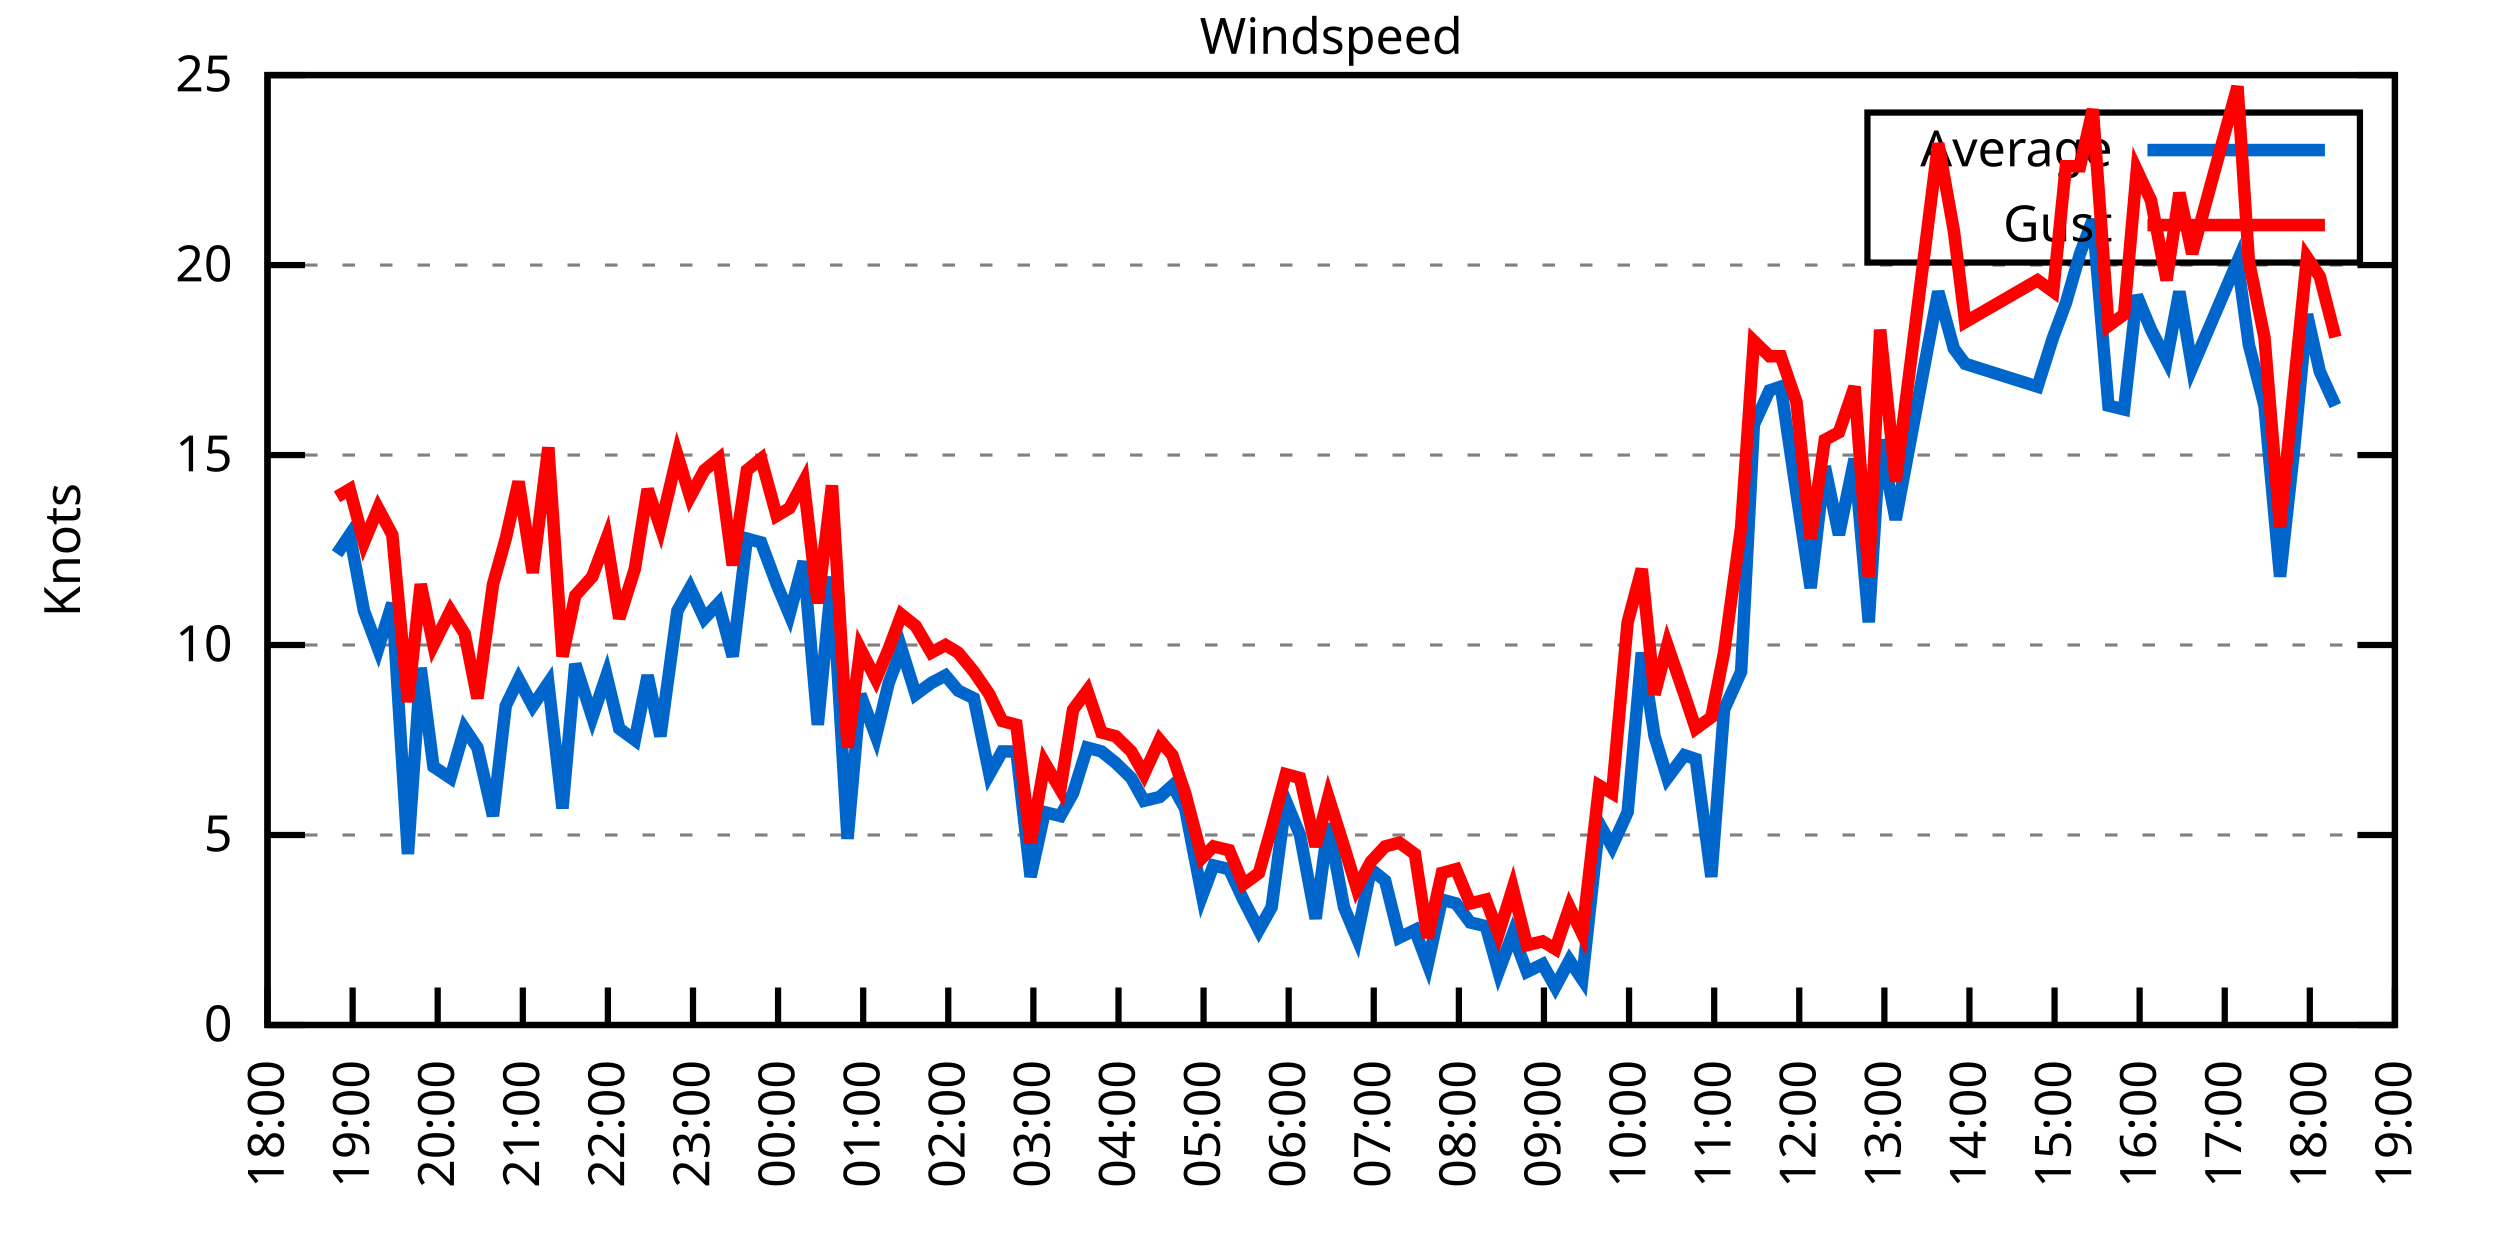
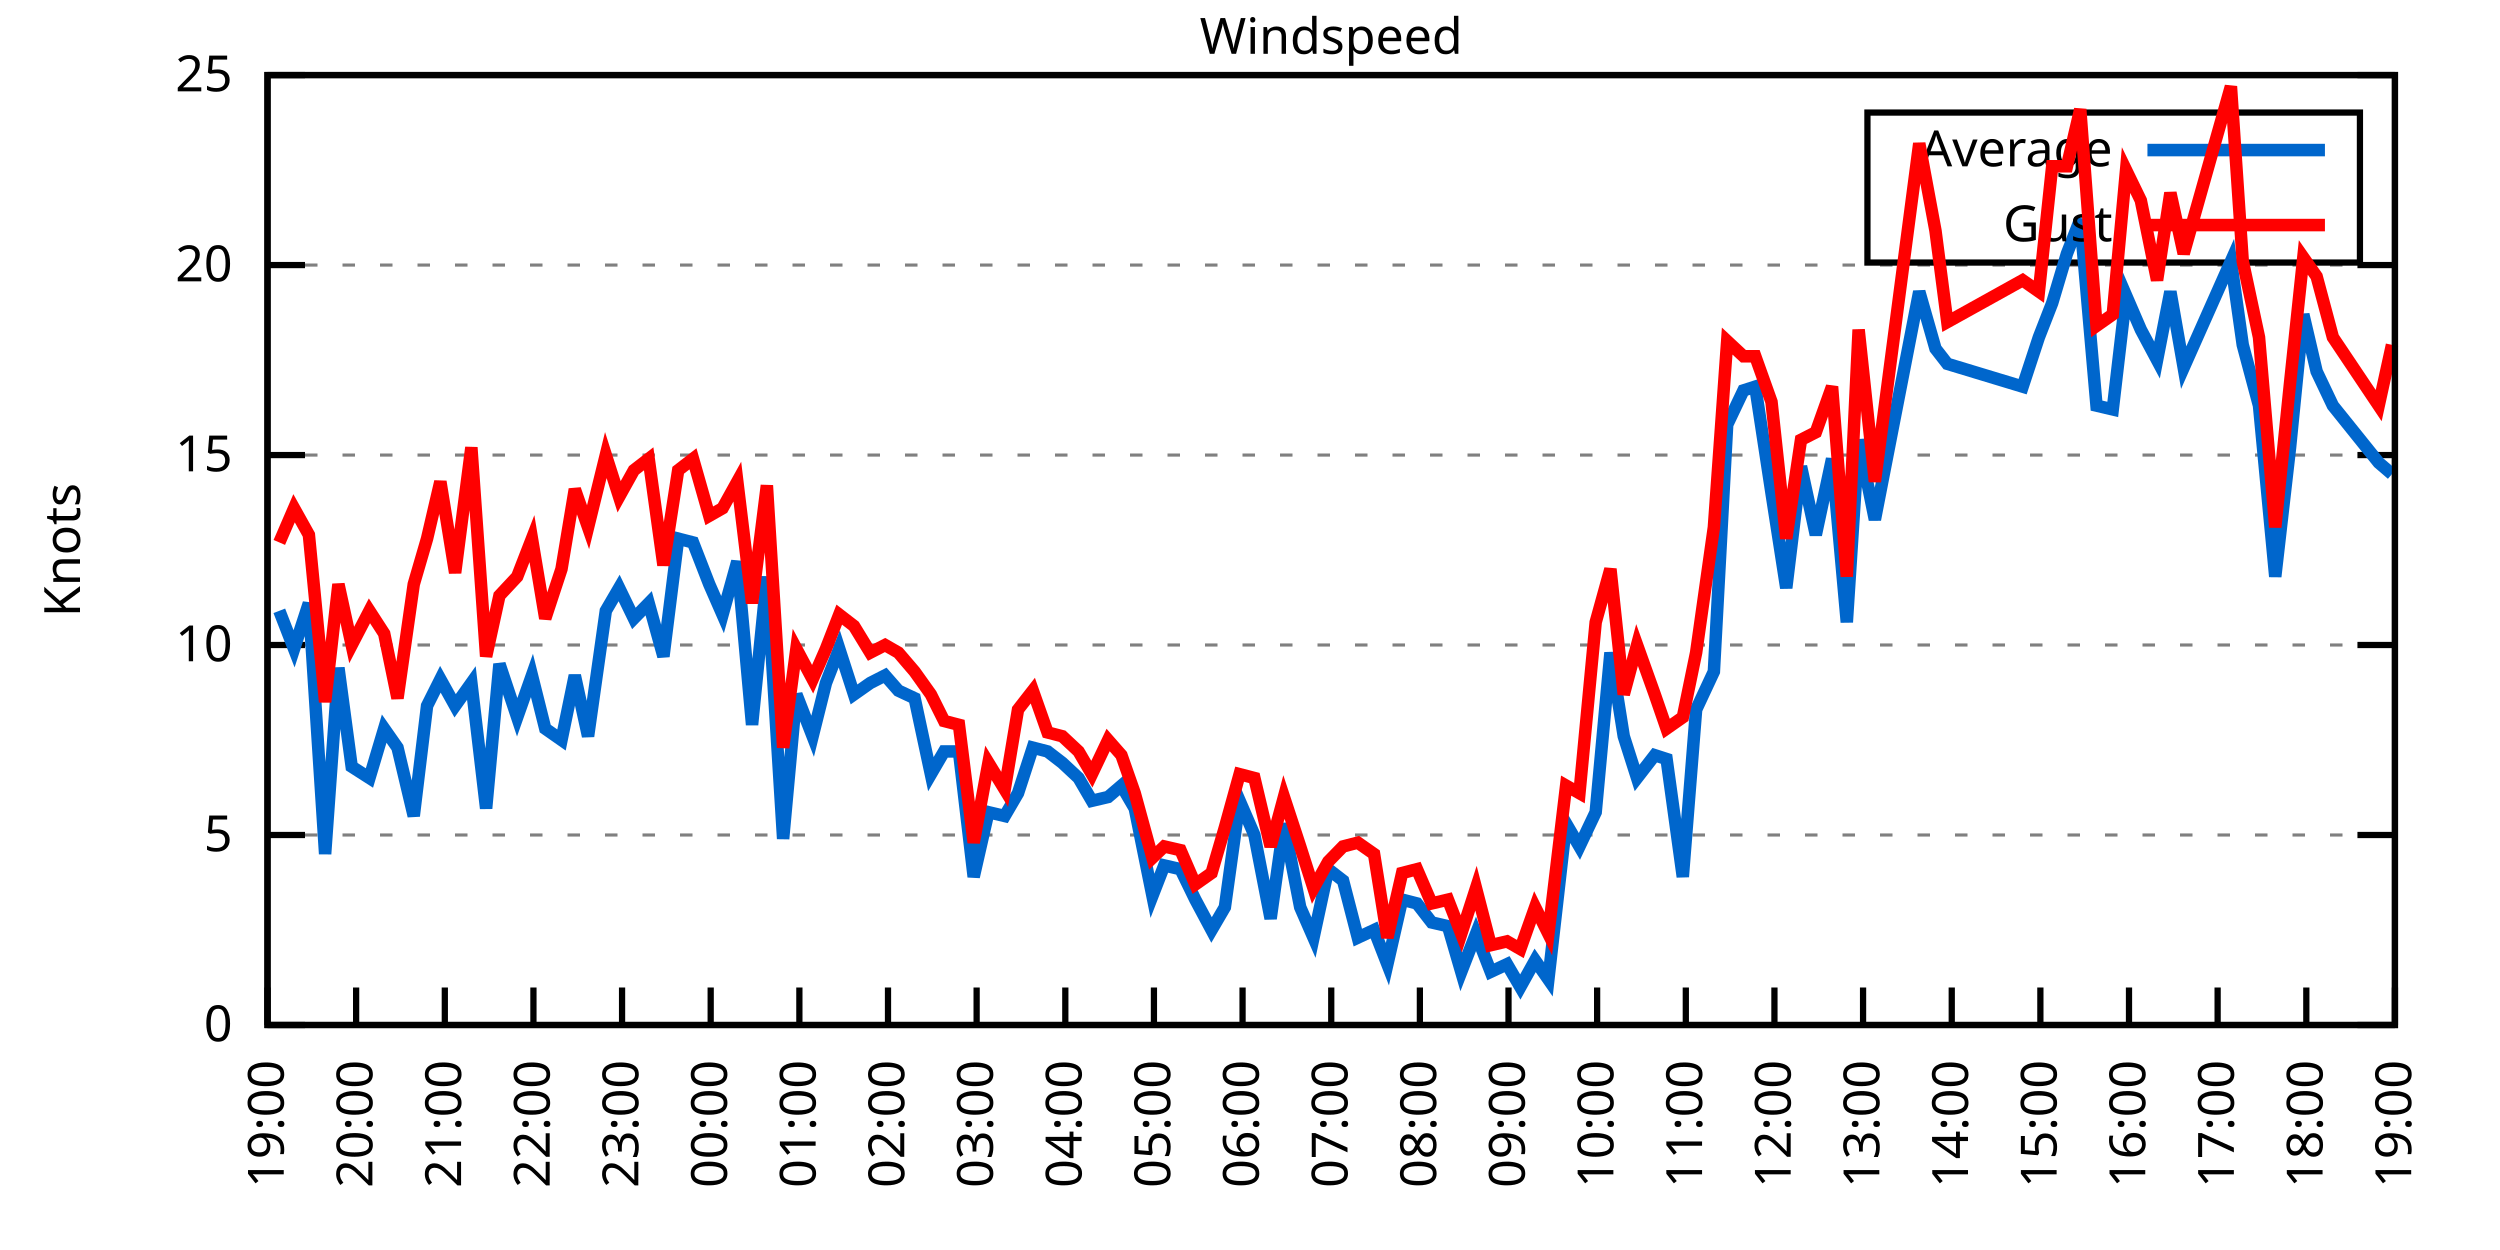
<svg xmlns="http://www.w3.org/2000/svg" xmlns:xlink="http://www.w3.org/1999/xlink" width="400" height="200" viewBox="0 0 400 200">
  <g id="gnuplot_canvas">
    <rect x="0" y="0" width="400" height="200" fill="none" />
    <defs>
      <circle id="gpDot" r="0.5" stroke-width="0.5" stroke="currentColor" />
      <path id="gpPt0" stroke-width="0.333" stroke="currentColor" d="M-1,0 h2 M0,-1 v2" />
      <path id="gpPt1" stroke-width="0.333" stroke="currentColor" d="M-1,-1 L1,1 M1,-1 L-1,1" />
      <path id="gpPt2" stroke-width="0.333" stroke="currentColor" d="M-1,0 L1,0 M0,-1 L0,1 M-1,-1 L1,1 M-1,1 L1,-1" />
      <rect id="gpPt3" stroke-width="0.333" stroke="currentColor" x="-1" y="-1" width="2" height="2" />
      <rect id="gpPt4" stroke-width="0.333" stroke="currentColor" fill="currentColor" x="-1" y="-1" width="2" height="2" />
      <circle id="gpPt5" stroke-width="0.333" stroke="currentColor" cx="0" cy="0" r="1" />
      <use xlink:href="#gpPt5" id="gpPt6" fill="currentColor" stroke="none" />
      <path id="gpPt7" stroke-width="0.333" stroke="currentColor" d="M0,-1.33 L-1.33,0.67 L1.33,0.67 z" />
      <use xlink:href="#gpPt7" id="gpPt8" fill="currentColor" stroke="none" />
      <use xlink:href="#gpPt7" id="gpPt9" stroke="currentColor" transform="rotate(180)" />
      <use xlink:href="#gpPt9" id="gpPt10" fill="currentColor" stroke="none" />
      <use xlink:href="#gpPt3" id="gpPt11" stroke="currentColor" transform="rotate(45)" />
      <use xlink:href="#gpPt11" id="gpPt12" fill="currentColor" stroke="none" />
      <path id="gpPt13" stroke-width="0.333" stroke="currentColor" d="M0,1.330 L1.265,0.411 L0.782,-1.067 L-0.782,-1.076 L-1.265,0.411 z" />
      <use xlink:href="#gpPt13" id="gpPt14" fill="currentColor" stroke="none" />
      <filter id="textbox" filterUnits="objectBoundingBox" x="0" y="0" height="1" width="1">
        <feFlood flood-color="white" flood-opacity="1" result="bgnd" />
        <feComposite in="SourceGraphic" in2="bgnd" operator="atop" />
      </filter>
      <filter id="greybox" filterUnits="objectBoundingBox" x="0" y="0" height="1" width="1">
        <feFlood flood-color="lightgrey" flood-opacity="1" result="grey" />
        <feComposite in="SourceGraphic" in2="grey" operator="atop" />
      </filter>
    </defs>
    <g fill="none" color="white" stroke="currentColor" stroke-width="1.00" stroke-linecap="butt" stroke-linejoin="miter">
</g>
    <g fill="none" color="black" stroke="currentColor" stroke-width="1.00" stroke-linecap="butt" stroke-linejoin="miter">
      <g stroke="none" shape-rendering="crispEdges">
        <polygon fill="rgb(255, 255, 255)" points="42.80,164.00 383.18,164.00 383.18,12.02 42.80,12.02 " />
      </g>
    </g>
    <g fill="none" color="black" stroke="currentColor" stroke-width="1.00" stroke-linecap="butt" stroke-linejoin="miter">
</g>
    <g fill="none" color="black" stroke="black" stroke-width="0.50" stroke-linecap="butt" stroke-linejoin="miter">
</g>
    <g fill="none" color="gray" stroke="currentColor" stroke-width="0.50" stroke-linecap="butt" stroke-linejoin="miter">
      <path stroke="gray" stroke-dasharray="2,4" class="gridline" d="M42.80,164.00 L383.19,164.00  " />
    </g>
    <g fill="none" color="gray" stroke="gray" stroke-width="1.00" stroke-linecap="butt" stroke-linejoin="miter">
</g>
    <g fill="none" color="black" stroke="currentColor" stroke-width="1.00" stroke-linecap="butt" stroke-linejoin="miter">
      <path stroke="black" d="M42.80,164.00 L48.80,164.00 M383.19,164.00 L377.19,164.00  " />
      <g transform="translate(37.20,166.60)" stroke="none" fill="black" font-family="Sans" font-size="8.00" text-anchor="end">
        <text>
          <tspan font-family="Sans"> 0</tspan>
        </text>
      </g>
    </g>
    <g fill="none" color="black" stroke="currentColor" stroke-width="1.00" stroke-linecap="butt" stroke-linejoin="miter">
</g>
    <g fill="none" color="black" stroke="black" stroke-width="0.50" stroke-linecap="butt" stroke-linejoin="miter">
</g>
    <g fill="none" color="gray" stroke="currentColor" stroke-width="0.50" stroke-linecap="butt" stroke-linejoin="miter">
      <path stroke="gray" stroke-dasharray="2,4" class="gridline" d="M42.80,133.60 L383.19,133.60  " />
    </g>
    <g fill="none" color="gray" stroke="gray" stroke-width="1.00" stroke-linecap="butt" stroke-linejoin="miter">
</g>
    <g fill="none" color="black" stroke="currentColor" stroke-width="1.00" stroke-linecap="butt" stroke-linejoin="miter">
      <path stroke="black" d="M42.80,133.60 L48.80,133.60 M383.19,133.60 L377.19,133.60  " />
      <g transform="translate(37.20,136.20)" stroke="none" fill="black" font-family="Sans" font-size="8.00" text-anchor="end">
        <text>
          <tspan font-family="Sans"> 5</tspan>
        </text>
      </g>
    </g>
    <g fill="none" color="black" stroke="currentColor" stroke-width="1.00" stroke-linecap="butt" stroke-linejoin="miter">
</g>
    <g fill="none" color="black" stroke="black" stroke-width="0.50" stroke-linecap="butt" stroke-linejoin="miter">
</g>
    <g fill="none" color="gray" stroke="currentColor" stroke-width="0.50" stroke-linecap="butt" stroke-linejoin="miter">
      <path stroke="gray" stroke-dasharray="2,4" class="gridline" d="M42.80,103.20 L383.19,103.20  " />
    </g>
    <g fill="none" color="gray" stroke="gray" stroke-width="1.00" stroke-linecap="butt" stroke-linejoin="miter">
</g>
    <g fill="none" color="black" stroke="currentColor" stroke-width="1.00" stroke-linecap="butt" stroke-linejoin="miter">
      <path stroke="black" d="M42.80,103.20 L48.80,103.20 M383.19,103.20 L377.19,103.20  " />
      <g transform="translate(37.20,105.80)" stroke="none" fill="black" font-family="Sans" font-size="8.00" text-anchor="end">
        <text>
          <tspan font-family="Sans"> 10</tspan>
        </text>
      </g>
    </g>
    <g fill="none" color="black" stroke="currentColor" stroke-width="1.00" stroke-linecap="butt" stroke-linejoin="miter">
</g>
    <g fill="none" color="black" stroke="black" stroke-width="0.50" stroke-linecap="butt" stroke-linejoin="miter">
</g>
    <g fill="none" color="gray" stroke="currentColor" stroke-width="0.50" stroke-linecap="butt" stroke-linejoin="miter">
      <path stroke="gray" stroke-dasharray="2,4" class="gridline" d="M42.80,72.81 L383.19,72.81  " />
    </g>
    <g fill="none" color="gray" stroke="gray" stroke-width="1.00" stroke-linecap="butt" stroke-linejoin="miter">
</g>
    <g fill="none" color="black" stroke="currentColor" stroke-width="1.00" stroke-linecap="butt" stroke-linejoin="miter">
      <path stroke="black" d="M42.80,72.81 L48.80,72.81 M383.19,72.81 L377.19,72.81  " />
      <g transform="translate(37.20,75.41)" stroke="none" fill="black" font-family="Sans" font-size="8.00" text-anchor="end">
        <text>
          <tspan font-family="Sans"> 15</tspan>
        </text>
      </g>
    </g>
    <g fill="none" color="black" stroke="currentColor" stroke-width="1.00" stroke-linecap="butt" stroke-linejoin="miter">
</g>
    <g fill="none" color="black" stroke="black" stroke-width="0.50" stroke-linecap="butt" stroke-linejoin="miter">
</g>
    <g fill="none" color="gray" stroke="currentColor" stroke-width="0.50" stroke-linecap="butt" stroke-linejoin="miter">
      <path stroke="gray" stroke-dasharray="2,4" class="gridline" d="M42.80,42.41 L383.19,42.41  " />
    </g>
    <g fill="none" color="gray" stroke="gray" stroke-width="1.00" stroke-linecap="butt" stroke-linejoin="miter">
</g>
    <g fill="none" color="black" stroke="currentColor" stroke-width="1.00" stroke-linecap="butt" stroke-linejoin="miter">
      <path stroke="black" d="M42.80,42.41 L48.80,42.41 M383.19,42.41 L377.19,42.41  " />
      <g transform="translate(37.20,45.01)" stroke="none" fill="black" font-family="Sans" font-size="8.00" text-anchor="end">
        <text>
          <tspan font-family="Sans"> 20</tspan>
        </text>
      </g>
    </g>
    <g fill="none" color="black" stroke="currentColor" stroke-width="1.00" stroke-linecap="butt" stroke-linejoin="miter">
</g>
    <g fill="none" color="black" stroke="black" stroke-width="0.50" stroke-linecap="butt" stroke-linejoin="miter">
</g>
    <g fill="none" color="gray" stroke="currentColor" stroke-width="0.50" stroke-linecap="butt" stroke-linejoin="miter">
      <path stroke="gray" stroke-dasharray="2,4" class="gridline" d="M42.80,12.01 L383.19,12.01  " />
    </g>
    <g fill="none" color="gray" stroke="gray" stroke-width="1.00" stroke-linecap="butt" stroke-linejoin="miter">
</g>
    <g fill="none" color="black" stroke="currentColor" stroke-width="1.00" stroke-linecap="butt" stroke-linejoin="miter">
      <path stroke="black" d="M42.80,12.01 L48.80,12.01 M383.19,12.01 L377.19,12.01  " />
      <g transform="translate(37.20,14.61)" stroke="none" fill="black" font-family="Sans" font-size="8.00" text-anchor="end">
        <text>
          <tspan font-family="Sans"> 25</tspan>
        </text>
      </g>
    </g>
    <g fill="none" color="black" stroke="currentColor" stroke-width="1.00" stroke-linecap="butt" stroke-linejoin="miter">
      <path stroke="black" d="M42.80,164.00 L42.80,158.00  " />
      <g transform="translate(45.40,169.60) rotate(270.00)" stroke="none" fill="black" font-family="Sans" font-size="8.00" text-anchor="end">
        <text>
-           <tspan font-family="Sans">18:00</tspan>
-         </text>
-       </g>
-     </g>
-     <g fill="none" color="black" stroke="currentColor" stroke-width="1.00" stroke-linecap="butt" stroke-linejoin="miter">
-       <path stroke="black" d="M56.42,164.00 L56.42,158.00  " />
-       <g transform="translate(59.02,169.60) rotate(270.00)" stroke="none" fill="black" font-family="Sans" font-size="8.00" text-anchor="end">
-         <text>
          <tspan font-family="Sans">19:00</tspan>
        </text>
      </g>
    </g>
    <g fill="none" color="black" stroke="currentColor" stroke-width="1.00" stroke-linecap="butt" stroke-linejoin="miter">
-       <path stroke="black" d="M70.03,164.00 L70.03,158.00  " />
-       <g transform="translate(72.63,169.60) rotate(270.00)" stroke="none" fill="black" font-family="Sans" font-size="8.00" text-anchor="end">
+       <path stroke="black" d="M56.98,164.00 L56.98,158.00  " />
+       <g transform="translate(59.58,169.60) rotate(270.00)" stroke="none" fill="black" font-family="Sans" font-size="8.00" text-anchor="end">
        <text>
          <tspan font-family="Sans">20:00</tspan>
        </text>
      </g>
    </g>
    <g fill="none" color="black" stroke="currentColor" stroke-width="1.00" stroke-linecap="butt" stroke-linejoin="miter">
-       <path stroke="black" d="M83.65,164.00 L83.65,158.00  " />
-       <g transform="translate(86.25,169.60) rotate(270.00)" stroke="none" fill="black" font-family="Sans" font-size="8.00" text-anchor="end">
+       <path stroke="black" d="M71.17,164.00 L71.17,158.00  " />
+       <g transform="translate(73.77,169.60) rotate(270.00)" stroke="none" fill="black" font-family="Sans" font-size="8.00" text-anchor="end">
        <text>
          <tspan font-family="Sans">21:00</tspan>
        </text>
      </g>
    </g>
    <g fill="none" color="black" stroke="currentColor" stroke-width="1.00" stroke-linecap="butt" stroke-linejoin="miter">
-       <path stroke="black" d="M97.26,164.00 L97.26,158.00  " />
-       <g transform="translate(99.86,169.60) rotate(270.00)" stroke="none" fill="black" font-family="Sans" font-size="8.00" text-anchor="end">
+       <path stroke="black" d="M85.35,164.00 L85.35,158.00  " />
+       <g transform="translate(87.95,169.60) rotate(270.00)" stroke="none" fill="black" font-family="Sans" font-size="8.00" text-anchor="end">
        <text>
          <tspan font-family="Sans">22:00</tspan>
        </text>
      </g>
    </g>
    <g fill="none" color="black" stroke="currentColor" stroke-width="1.00" stroke-linecap="butt" stroke-linejoin="miter">
-       <path stroke="black" d="M110.88,164.00 L110.88,158.00  " />
-       <g transform="translate(113.48,169.60) rotate(270.00)" stroke="none" fill="black" font-family="Sans" font-size="8.00" text-anchor="end">
+       <path stroke="black" d="M99.53,164.00 L99.53,158.00  " />
+       <g transform="translate(102.13,169.60) rotate(270.00)" stroke="none" fill="black" font-family="Sans" font-size="8.00" text-anchor="end">
        <text>
          <tspan font-family="Sans">23:00</tspan>
        </text>
      </g>
    </g>
    <g fill="none" color="black" stroke="currentColor" stroke-width="1.00" stroke-linecap="butt" stroke-linejoin="miter">
-       <path stroke="black" d="M124.49,164.00 L124.49,158.00  " />
-       <g transform="translate(127.09,169.60) rotate(270.00)" stroke="none" fill="black" font-family="Sans" font-size="8.00" text-anchor="end">
+       <path stroke="black" d="M113.71,164.00 L113.71,158.00  " />
+       <g transform="translate(116.31,169.60) rotate(270.00)" stroke="none" fill="black" font-family="Sans" font-size="8.00" text-anchor="end">
        <text>
          <tspan font-family="Sans">00:00</tspan>
        </text>
      </g>
    </g>
    <g fill="none" color="black" stroke="currentColor" stroke-width="1.00" stroke-linecap="butt" stroke-linejoin="miter">
-       <path stroke="black" d="M138.11,164.00 L138.11,158.00  " />
-       <g transform="translate(140.71,169.60) rotate(270.00)" stroke="none" fill="black" font-family="Sans" font-size="8.00" text-anchor="end">
+       <path stroke="black" d="M127.90,164.00 L127.90,158.00  " />
+       <g transform="translate(130.50,169.60) rotate(270.00)" stroke="none" fill="black" font-family="Sans" font-size="8.00" text-anchor="end">
        <text>
          <tspan font-family="Sans">01:00</tspan>
        </text>
      </g>
    </g>
    <g fill="none" color="black" stroke="currentColor" stroke-width="1.00" stroke-linecap="butt" stroke-linejoin="miter">
-       <path stroke="black" d="M151.72,164.00 L151.72,158.00  " />
-       <g transform="translate(154.32,169.60) rotate(270.00)" stroke="none" fill="black" font-family="Sans" font-size="8.00" text-anchor="end">
+       <path stroke="black" d="M142.08,164.00 L142.08,158.00  " />
+       <g transform="translate(144.68,169.60) rotate(270.00)" stroke="none" fill="black" font-family="Sans" font-size="8.00" text-anchor="end">
        <text>
          <tspan font-family="Sans">02:00</tspan>
        </text>
      </g>
    </g>
    <g fill="none" color="black" stroke="currentColor" stroke-width="1.00" stroke-linecap="butt" stroke-linejoin="miter">
-       <path stroke="black" d="M165.34,164.00 L165.34,158.00  " />
-       <g transform="translate(167.94,169.60) rotate(270.00)" stroke="none" fill="black" font-family="Sans" font-size="8.00" text-anchor="end">
+       <path stroke="black" d="M156.26,164.00 L156.26,158.00  " />
+       <g transform="translate(158.86,169.60) rotate(270.00)" stroke="none" fill="black" font-family="Sans" font-size="8.00" text-anchor="end">
        <text>
          <tspan font-family="Sans">03:00</tspan>
        </text>
      </g>
    </g>
    <g fill="none" color="black" stroke="currentColor" stroke-width="1.00" stroke-linecap="butt" stroke-linejoin="miter">
-       <path stroke="black" d="M178.96,164.00 L178.96,158.00  " />
-       <g transform="translate(181.56,169.60) rotate(270.00)" stroke="none" fill="black" font-family="Sans" font-size="8.00" text-anchor="end">
+       <path stroke="black" d="M170.45,164.00 L170.45,158.00  " />
+       <g transform="translate(173.05,169.60) rotate(270.00)" stroke="none" fill="black" font-family="Sans" font-size="8.00" text-anchor="end">
        <text>
          <tspan font-family="Sans">04:00</tspan>
        </text>
      </g>
    </g>
    <g fill="none" color="black" stroke="currentColor" stroke-width="1.00" stroke-linecap="butt" stroke-linejoin="miter">
-       <path stroke="black" d="M192.57,164.00 L192.57,158.00  " />
-       <g transform="translate(195.17,169.60) rotate(270.00)" stroke="none" fill="black" font-family="Sans" font-size="8.00" text-anchor="end">
+       <path stroke="black" d="M184.63,164.00 L184.63,158.00  " />
+       <g transform="translate(187.23,169.60) rotate(270.00)" stroke="none" fill="black" font-family="Sans" font-size="8.00" text-anchor="end">
        <text>
          <tspan font-family="Sans">05:00</tspan>
        </text>
      </g>
    </g>
    <g fill="none" color="black" stroke="currentColor" stroke-width="1.00" stroke-linecap="butt" stroke-linejoin="miter">
-       <path stroke="black" d="M206.19,164.00 L206.19,158.00  " />
-       <g transform="translate(208.79,169.60) rotate(270.00)" stroke="none" fill="black" font-family="Sans" font-size="8.00" text-anchor="end">
+       <path stroke="black" d="M198.81,164.00 L198.81,158.00  " />
+       <g transform="translate(201.41,169.60) rotate(270.00)" stroke="none" fill="black" font-family="Sans" font-size="8.00" text-anchor="end">
        <text>
          <tspan font-family="Sans">06:00</tspan>
        </text>
      </g>
    </g>
    <g fill="none" color="black" stroke="currentColor" stroke-width="1.00" stroke-linecap="butt" stroke-linejoin="miter">
-       <path stroke="black" d="M219.80,164.00 L219.80,158.00  " />
-       <g transform="translate(222.40,169.60) rotate(270.00)" stroke="none" fill="black" font-family="Sans" font-size="8.00" text-anchor="end">
+       <path stroke="black" d="M213.00,164.00 L213.00,158.00  " />
+       <g transform="translate(215.60,169.60) rotate(270.00)" stroke="none" fill="black" font-family="Sans" font-size="8.00" text-anchor="end">
        <text>
          <tspan font-family="Sans">07:00</tspan>
        </text>
      </g>
    </g>
    <g fill="none" color="black" stroke="currentColor" stroke-width="1.00" stroke-linecap="butt" stroke-linejoin="miter">
-       <path stroke="black" d="M233.42,164.00 L233.42,158.00  " />
-       <g transform="translate(236.02,169.60) rotate(270.00)" stroke="none" fill="black" font-family="Sans" font-size="8.00" text-anchor="end">
+       <path stroke="black" d="M227.18,164.00 L227.18,158.00  " />
+       <g transform="translate(229.78,169.60) rotate(270.00)" stroke="none" fill="black" font-family="Sans" font-size="8.00" text-anchor="end">
        <text>
          <tspan font-family="Sans">08:00</tspan>
        </text>
      </g>
    </g>
    <g fill="none" color="black" stroke="currentColor" stroke-width="1.00" stroke-linecap="butt" stroke-linejoin="miter">
-       <path stroke="black" d="M247.03,164.00 L247.03,158.00  " />
-       <g transform="translate(249.63,169.60) rotate(270.00)" stroke="none" fill="black" font-family="Sans" font-size="8.00" text-anchor="end">
+       <path stroke="black" d="M241.36,164.00 L241.36,158.00  " />
+       <g transform="translate(243.96,169.60) rotate(270.00)" stroke="none" fill="black" font-family="Sans" font-size="8.00" text-anchor="end">
        <text>
          <tspan font-family="Sans">09:00</tspan>
        </text>
      </g>
    </g>
    <g fill="none" color="black" stroke="currentColor" stroke-width="1.00" stroke-linecap="butt" stroke-linejoin="miter">
-       <path stroke="black" d="M260.65,164.00 L260.65,158.00  " />
-       <g transform="translate(263.25,169.60) rotate(270.00)" stroke="none" fill="black" font-family="Sans" font-size="8.00" text-anchor="end">
+       <path stroke="black" d="M255.54,164.00 L255.54,158.00  " />
+       <g transform="translate(258.14,169.60) rotate(270.00)" stroke="none" fill="black" font-family="Sans" font-size="8.00" text-anchor="end">
        <text>
          <tspan font-family="Sans">10:00</tspan>
        </text>
      </g>
    </g>
    <g fill="none" color="black" stroke="currentColor" stroke-width="1.00" stroke-linecap="butt" stroke-linejoin="miter">
-       <path stroke="black" d="M274.27,164.00 L274.27,158.00  " />
-       <g transform="translate(276.87,169.60) rotate(270.00)" stroke="none" fill="black" font-family="Sans" font-size="8.00" text-anchor="end">
+       <path stroke="black" d="M269.73,164.00 L269.73,158.00  " />
+       <g transform="translate(272.33,169.60) rotate(270.00)" stroke="none" fill="black" font-family="Sans" font-size="8.00" text-anchor="end">
        <text>
          <tspan font-family="Sans">11:00</tspan>
        </text>
      </g>
    </g>
    <g fill="none" color="black" stroke="currentColor" stroke-width="1.00" stroke-linecap="butt" stroke-linejoin="miter">
-       <path stroke="black" d="M287.88,164.00 L287.88,158.00  " />
-       <g transform="translate(290.48,169.60) rotate(270.00)" stroke="none" fill="black" font-family="Sans" font-size="8.00" text-anchor="end">
+       <path stroke="black" d="M283.91,164.00 L283.91,158.00  " />
+       <g transform="translate(286.51,169.60) rotate(270.00)" stroke="none" fill="black" font-family="Sans" font-size="8.00" text-anchor="end">
        <text>
          <tspan font-family="Sans">12:00</tspan>
        </text>
      </g>
    </g>
    <g fill="none" color="black" stroke="currentColor" stroke-width="1.00" stroke-linecap="butt" stroke-linejoin="miter">
-       <path stroke="black" d="M301.50,164.00 L301.50,158.00  " />
-       <g transform="translate(304.10,169.60) rotate(270.00)" stroke="none" fill="black" font-family="Sans" font-size="8.00" text-anchor="end">
+       <path stroke="black" d="M298.09,164.00 L298.09,158.00  " />
+       <g transform="translate(300.69,169.60) rotate(270.00)" stroke="none" fill="black" font-family="Sans" font-size="8.00" text-anchor="end">
        <text>
          <tspan font-family="Sans">13:00</tspan>
        </text>
      </g>
    </g>
    <g fill="none" color="black" stroke="currentColor" stroke-width="1.00" stroke-linecap="butt" stroke-linejoin="miter">
-       <path stroke="black" d="M315.11,164.00 L315.11,158.00  " />
-       <g transform="translate(317.71,169.60) rotate(270.00)" stroke="none" fill="black" font-family="Sans" font-size="8.00" text-anchor="end">
+       <path stroke="black" d="M312.28,164.00 L312.28,158.00  " />
+       <g transform="translate(314.88,169.60) rotate(270.00)" stroke="none" fill="black" font-family="Sans" font-size="8.00" text-anchor="end">
        <text>
          <tspan font-family="Sans">14:00</tspan>
        </text>
      </g>
    </g>
    <g fill="none" color="black" stroke="currentColor" stroke-width="1.00" stroke-linecap="butt" stroke-linejoin="miter">
-       <path stroke="black" d="M328.73,164.00 L328.73,158.00  " />
-       <g transform="translate(331.33,169.60) rotate(270.00)" stroke="none" fill="black" font-family="Sans" font-size="8.00" text-anchor="end">
+       <path stroke="black" d="M326.46,164.00 L326.46,158.00  " />
+       <g transform="translate(329.06,169.60) rotate(270.00)" stroke="none" fill="black" font-family="Sans" font-size="8.00" text-anchor="end">
        <text>
          <tspan font-family="Sans">15:00</tspan>
        </text>
      </g>
    </g>
    <g fill="none" color="black" stroke="currentColor" stroke-width="1.00" stroke-linecap="butt" stroke-linejoin="miter">
-       <path stroke="black" d="M342.34,164.00 L342.34,158.00  " />
-       <g transform="translate(344.94,169.60) rotate(270.00)" stroke="none" fill="black" font-family="Sans" font-size="8.00" text-anchor="end">
+       <path stroke="black" d="M340.64,164.00 L340.64,158.00  " />
+       <g transform="translate(343.24,169.60) rotate(270.00)" stroke="none" fill="black" font-family="Sans" font-size="8.00" text-anchor="end">
        <text>
          <tspan font-family="Sans">16:00</tspan>
        </text>
      </g>
    </g>
    <g fill="none" color="black" stroke="currentColor" stroke-width="1.00" stroke-linecap="butt" stroke-linejoin="miter">
-       <path stroke="black" d="M355.96,164.00 L355.96,158.00  " />
-       <g transform="translate(358.56,169.60) rotate(270.00)" stroke="none" fill="black" font-family="Sans" font-size="8.00" text-anchor="end">
+       <path stroke="black" d="M354.82,164.00 L354.82,158.00  " />
+       <g transform="translate(357.42,169.60) rotate(270.00)" stroke="none" fill="black" font-family="Sans" font-size="8.00" text-anchor="end">
        <text>
          <tspan font-family="Sans">17:00</tspan>
        </text>
      </g>
    </g>
    <g fill="none" color="black" stroke="currentColor" stroke-width="1.00" stroke-linecap="butt" stroke-linejoin="miter">
-       <path stroke="black" d="M369.57,164.00 L369.57,158.00  " />
-       <g transform="translate(372.17,169.60) rotate(270.00)" stroke="none" fill="black" font-family="Sans" font-size="8.00" text-anchor="end">
+       <path stroke="black" d="M369.01,164.00 L369.01,158.00  " />
+       <g transform="translate(371.61,169.60) rotate(270.00)" stroke="none" fill="black" font-family="Sans" font-size="8.00" text-anchor="end">
        <text>
          <tspan font-family="Sans">18:00</tspan>
        </text>
      </g>
    </g>
    <g fill="none" color="black" stroke="currentColor" stroke-width="1.00" stroke-linecap="butt" stroke-linejoin="miter">
      <path stroke="black" d="M383.19,164.00 L383.19,158.00  " />
      <g transform="translate(385.79,169.60) rotate(270.00)" stroke="none" fill="black" font-family="Sans" font-size="8.00" text-anchor="end">
        <text>
          <tspan font-family="Sans">19:00</tspan>
        </text>
      </g>
    </g>
    <g fill="none" color="black" stroke="currentColor" stroke-width="1.00" stroke-linecap="butt" stroke-linejoin="miter">
</g>
    <g fill="none" color="black" stroke="currentColor" stroke-width="1.00" stroke-linecap="butt" stroke-linejoin="miter">
      <path stroke="black" d="M42.80,12.01 L42.80,164.00 L383.19,164.00 L383.19,12.01 L42.80,12.01 Z  " />
    </g>
    <g fill="none" color="black" stroke="currentColor" stroke-width="1.00" stroke-linecap="butt" stroke-linejoin="miter">
</g>
    <g fill="none" color="black" stroke="currentColor" stroke-width="1.00" stroke-linecap="butt" stroke-linejoin="miter">
      <path stroke="black" d="M298.79,42.01 L298.79,18.01 L377.59,18.01 L377.59,42.01 L298.79,42.01 Z  " />
    </g>
    <g id="Windspeed_plot_1">
      <g fill="none" color="white" stroke="black" stroke-width="2.00" stroke-linecap="butt" stroke-linejoin="miter">
</g>
      <g fill="none" color="black" stroke="currentColor" stroke-width="2.00" stroke-linecap="butt" stroke-linejoin="miter">
        <g transform="translate(337.99,26.61)" stroke="none" fill="black" font-family="Sans" font-size="8.00" text-anchor="end">
          <text>
            <tspan font-family="Sans">Average</tspan>
          </text>
        </g>
      </g>
      <g fill="none" color="black" stroke="currentColor" stroke-width="2.00" stroke-linecap="butt" stroke-linejoin="miter">
-         <path stroke="rgb(  0, 102, 204)" d="M343.59,24.01 L371.99,24.01 M53.92,88.61 L55.96,85.57 L58.23,97.73 L60.50,103.81 L62.77,96.52 L65.27,136.64   L67.31,106.85 L69.35,122.66 L72.07,124.48 L74.34,116.58 L76.39,119.62 L78.88,130.56 L80.92,112.93 L82.97,108.68   L85.24,112.93 L87.73,109.28 L90.00,129.35 L92.04,106.24 L94.77,114.76 L97.04,108.07 L99.08,116.58 L101.57,118.40   L103.62,108.07 L105.66,117.80 L108.38,97.73 L110.42,94.08 L112.69,98.95 L114.96,96.52 L117.23,105.03 L119.50,86.18   L121.77,86.79 L124.27,93.48 L126.31,98.34 L128.58,89.83 L130.85,115.97 L133.12,92.26 L135.61,134.21 L137.66,111.11   L140.15,117.80 L142.19,109.28 L144.24,103.81 L146.51,111.11 L149.00,109.28 L151.27,108.07 L153.31,110.50 L155.81,111.72   L158.31,123.87 L160.35,120.23 L162.62,120.23 L164.89,140.29 L167.16,129.95 L169.65,130.56 L171.69,126.91 L173.96,119.62   L176.23,120.23 L178.50,122.05 L181.00,124.48 L183.04,128.13 L185.54,127.52 L187.58,125.70 L189.62,129.35 L192.34,143.33   L194.16,138.47 L196.66,139.07 L198.93,143.94 L201.42,148.80 L203.46,145.15 L205.73,128.13 L208.00,133.60 L210.50,146.98   L212.54,131.78 L215.04,145.15 L217.08,150.02 L219.35,139.07 L221.62,140.90 L223.89,150.02 L226.38,148.80 L228.43,154.27   L230.70,143.94 L232.96,144.55 L235.23,147.59 L237.73,148.19 L239.77,155.49 L242.04,149.41 L244.31,155.49 L246.81,154.27   L248.85,157.92 L251.12,153.66 L253.16,156.70 L255.88,131.78 L257.93,135.43 L260.42,129.95 L262.69,104.42 L264.73,117.80   L266.78,124.48 L269.50,120.83 L271.32,121.44 L273.81,140.29 L275.85,113.54 L278.58,107.46 L280.62,67.94 L283.12,62.47   L284.93,61.86 L287.43,78.89 L289.70,94.08 L291.97,74.63 L294.23,85.57 L296.73,73.41 L299.00,99.56 L300.82,70.37   L303.31,83.14 L310.12,46.66 L312.62,55.78 L314.43,58.21 L326.00,61.86 L328.50,53.96 L330.54,48.49 L332.81,40.58   L334.85,35.11 L337.35,64.90 L339.85,65.51 L341.89,47.27 L344.16,52.74 L346.65,57.61 L348.70,46.66 L350.74,58.82   L358.00,41.80 L359.82,55.18 L362.31,64.90 L364.81,92.26 L367.08,71.59 L369.12,50.31 L371.16,59.43 L373.66,64.90    " />
+         <path stroke="rgb(  0, 102, 204)" d="M343.59,24.01 L371.99,24.01 M44.69,97.73 L47.05,103.81 L49.42,96.52 L52.02,136.64 L54.15,106.85 L56.27,122.66   L59.11,124.48 L61.47,116.58 L63.60,119.62 L66.20,130.56 L68.33,112.93 L70.46,108.68 L72.82,112.93 L75.42,109.28   L77.78,129.35 L79.91,106.24 L82.75,114.76 L85.11,108.07 L87.24,116.58 L89.84,118.40 L91.97,108.07 L94.09,117.80   L96.93,97.73 L99.06,94.08 L101.42,98.95 L103.79,96.52 L106.15,105.03 L108.51,86.18 L110.88,86.79 L113.48,93.48   L115.61,98.34 L117.97,89.83 L120.33,115.97 L122.70,92.26 L125.30,134.21 L127.42,111.11 L130.02,117.80 L132.15,109.28   L134.28,103.81 L136.64,111.11 L139.24,109.28 L141.61,108.07 L143.74,110.50 L146.34,111.72 L148.94,123.87 L151.06,120.23   L153.43,120.23 L155.79,140.29 L158.15,129.95 L160.75,130.56 L162.88,126.91 L165.25,119.62 L167.61,120.23 L169.97,122.05   L172.57,124.48 L174.70,128.13 L177.30,127.52 L179.43,125.70 L181.56,129.35 L184.39,143.33 L186.28,138.47 L188.88,139.07   L191.25,143.94 L193.85,148.80 L195.98,145.15 L198.34,128.13 L200.70,133.60 L203.30,146.98 L205.43,131.78 L208.03,145.15   L210.16,150.02 L212.52,139.07 L214.89,140.90 L217.25,150.02 L219.85,148.80 L221.98,154.27 L224.34,143.94 L226.71,144.55   L229.07,147.59 L231.67,148.19 L233.80,155.49 L236.16,149.41 L238.52,155.49 L241.12,154.27 L243.25,157.92 L245.62,153.66   L247.74,156.70 L250.58,131.78 L252.71,135.43 L255.31,129.95 L257.67,104.42 L259.80,117.80 L261.93,124.48 L264.76,120.83   L266.65,121.44 L269.25,140.29 L271.38,113.54 L274.22,107.46 L276.35,67.94 L278.95,62.47 L280.84,61.86 L283.44,78.89   L285.80,94.08 L288.16,74.63 L290.53,85.57 L293.13,73.41 L295.49,99.56 L297.38,70.37 L299.98,83.14 L307.08,46.66   L309.68,55.78 L311.57,58.21 L323.62,61.86 L326.22,53.96 L328.35,48.49 L330.71,40.58 L332.84,35.11 L335.44,64.90   L338.04,65.51 L340.17,47.27 L342.53,52.74 L345.13,57.61 L347.26,46.66 L349.39,58.82 L356.95,41.80 L358.84,55.18   L361.44,64.90 L364.04,92.26 L366.41,71.59 L368.53,50.31 L370.66,59.43 L373.26,64.90 L380.59,74.02 L382.72,75.85    " />
      </g>
    </g>
    <g id="Windspeed_plot_2">
      <g fill="none" color="black" stroke="currentColor" stroke-width="2.00" stroke-linecap="butt" stroke-linejoin="miter">
        <g transform="translate(337.99,38.61)" stroke="none" fill="black" font-family="Sans" font-size="8.00" text-anchor="end">
          <text>
            <tspan font-family="Sans">Gust</tspan>
          </text>
        </g>
      </g>
      <g fill="none" color="black" stroke="currentColor" stroke-width="2.00" stroke-linecap="butt" stroke-linejoin="miter">
-         <path stroke="rgb(255,   0,   0)" d="M343.59,36.01 L371.99,36.01 M53.92,79.49 L55.96,78.28 L58.23,86.79 L60.50,81.32 L62.77,85.57 L65.27,112.32   L67.31,93.48 L69.35,103.20 L72.07,97.73 L74.34,101.38 L76.39,111.72 L78.88,93.48 L80.92,86.18 L82.97,77.06   L85.24,91.65 L87.73,71.59 L90.00,105.03 L92.04,95.30 L94.77,92.26 L97.04,86.18 L99.08,98.95 L101.57,91.04   L103.62,78.28 L105.66,84.36 L108.38,72.81 L110.42,79.49 L112.69,75.24 L114.96,73.41 L117.23,90.44 L119.50,75.24   L121.77,73.41 L124.27,82.53 L126.31,81.32 L128.58,77.06 L130.85,96.52 L133.12,77.67 L135.61,119.62 L137.66,103.81   L140.15,108.68 L142.19,103.81 L144.24,98.34 L146.51,100.16 L149.00,104.42 L151.27,103.20 L153.31,104.42 L155.81,107.46   L158.31,111.11 L160.35,115.36 L162.62,115.97 L164.89,134.82 L167.16,122.05 L169.65,126.31 L171.69,113.54 L173.96,110.50   L176.23,117.19 L178.50,117.80 L181.00,120.23 L183.04,123.87 L185.54,118.40 L187.58,120.83 L189.62,126.91 L192.34,137.25   L194.16,135.43 L196.66,136.03 L198.93,141.51 L201.42,139.68 L203.46,132.39 L205.73,123.87 L208.00,124.48 L210.50,135.43   L212.54,127.52 L215.04,135.43 L217.08,142.11 L219.35,137.86 L221.62,135.43 L223.89,134.82 L226.38,136.64 L228.43,150.02   L230.70,139.68 L232.96,139.07 L235.23,144.55 L237.73,143.94 L239.77,149.41 L242.04,142.11 L244.31,151.23 L246.81,150.62   L248.85,151.84 L251.12,145.15 L253.16,149.41 L255.88,125.70 L257.93,126.91 L260.42,99.56 L262.69,91.04 L264.73,111.11   L266.78,103.20 L269.50,111.11 L271.32,116.58 L273.81,114.76 L275.85,104.42 L278.58,84.36 L280.62,54.57 L283.12,57.00   L284.93,57.00 L287.43,64.29 L289.70,86.18 L291.97,70.37 L294.23,69.16 L296.73,61.86 L299.00,92.26 L300.82,52.74   L303.31,77.06 L310.12,22.95 L312.62,36.94 L314.43,51.53 L326.00,44.84 L328.50,46.66 L330.54,26.60 L332.81,26.60   L334.85,17.48 L337.35,52.14 L339.85,50.31 L341.89,27.21 L344.16,32.07 L346.65,44.84 L348.70,30.86 L350.74,40.58   L358.00,13.83 L359.82,41.80 L362.31,53.96 L364.81,84.36 L367.08,61.25 L369.12,41.19 L371.16,44.23 L373.66,53.96    " />
+         <path stroke="rgb(255,   0,   0)" d="M343.59,36.01 L371.99,36.01 M44.69,86.79 L47.05,81.32 L49.42,85.57 L52.02,112.32 L54.15,93.48 L56.27,103.20   L59.11,97.73 L61.47,101.38 L63.60,111.72 L66.20,93.48 L68.33,86.18 L70.46,77.06 L72.82,91.65 L75.42,71.59   L77.78,105.03 L79.91,95.30 L82.75,92.26 L85.11,86.18 L87.24,98.95 L89.84,91.04 L91.97,78.28 L94.09,84.36   L96.93,72.81 L99.06,79.49 L101.42,75.24 L103.79,73.41 L106.15,90.44 L108.51,75.24 L110.88,73.41 L113.48,82.53   L115.61,81.32 L117.97,77.06 L120.33,96.52 L122.70,77.67 L125.30,119.62 L127.42,103.81 L130.02,108.68 L132.15,103.81   L134.28,98.34 L136.64,100.16 L139.24,104.42 L141.61,103.20 L143.74,104.42 L146.34,107.46 L148.94,111.11 L151.06,115.36   L153.43,115.97 L155.79,134.82 L158.15,122.05 L160.75,126.31 L162.88,113.54 L165.25,110.50 L167.61,117.19 L169.97,117.80   L172.57,120.23 L174.70,123.87 L177.30,118.40 L179.43,120.83 L181.56,126.91 L184.39,137.25 L186.28,135.43 L188.88,136.03   L191.25,141.51 L193.85,139.68 L195.98,132.39 L198.34,123.87 L200.70,124.48 L203.30,135.43 L205.43,127.52 L208.03,135.43   L210.16,142.11 L212.52,137.86 L214.89,135.43 L217.25,134.82 L219.85,136.64 L221.98,150.02 L224.34,139.68 L226.71,139.07   L229.07,144.55 L231.67,143.94 L233.80,149.41 L236.16,142.11 L238.52,151.23 L241.12,150.62 L243.25,151.84 L245.62,145.15   L247.74,149.41 L250.58,125.70 L252.71,126.91 L255.31,99.56 L257.67,91.04 L259.80,111.11 L261.93,103.20 L264.76,111.11   L266.65,116.58 L269.25,114.76 L271.38,104.42 L274.22,84.36 L276.35,54.57 L278.95,57.00 L280.84,57.00 L283.44,64.29   L285.80,86.18 L288.16,70.37 L290.53,69.16 L293.13,61.86 L295.49,92.26 L297.38,52.74 L299.98,77.06 L307.08,22.95   L309.68,36.94 L311.57,51.53 L323.62,44.84 L326.22,46.66 L328.35,26.60 L330.71,26.60 L332.84,17.48 L335.44,52.14   L338.04,50.31 L340.17,27.21 L342.53,32.07 L345.13,44.84 L347.26,30.86 L349.39,40.58 L356.95,13.83 L358.84,41.80   L361.44,53.96 L364.04,84.36 L366.41,61.25 L368.53,41.19 L370.66,44.23 L373.26,53.96 L380.59,64.90 L382.72,55.18    " />
      </g>
    </g>
    <g fill="none" color="black" stroke="currentColor" stroke-width="2.00" stroke-linecap="butt" stroke-linejoin="miter">
</g>
    <g fill="none" color="black" stroke="black" stroke-width="1.00" stroke-linecap="butt" stroke-linejoin="miter">
</g>
    <g fill="none" color="black" stroke="currentColor" stroke-width="1.00" stroke-linecap="butt" stroke-linejoin="miter">
      <path stroke="black" d="M42.80,12.01 L42.80,164.00 L383.19,164.00 L383.19,12.01 L42.80,12.01 Z  " />
      <g transform="translate(12.80,88.01) rotate(270.00)" stroke="none" fill="black" font-family="Sans" font-size="8.00" text-anchor="middle">
        <text>
          <tspan font-family="Sans">Knots</tspan>
        </text>
      </g>
    </g>
    <g fill="none" color="black" stroke="currentColor" stroke-width="1.00" stroke-linecap="butt" stroke-linejoin="miter">
</g>
    <g fill="none" color="black" stroke="currentColor" stroke-width="1.00" stroke-linecap="butt" stroke-linejoin="miter">
      <g transform="translate(212.99,8.61)" stroke="none" fill="black" font-family="Sans" font-size="8.00" text-anchor="middle">
        <text>
          <tspan font-family="Sans">Windspeed</tspan>
        </text>
      </g>
    </g>
    <g fill="none" color="black" stroke="currentColor" stroke-width="1.00" stroke-linecap="butt" stroke-linejoin="miter">
</g>
  </g>
</svg>
